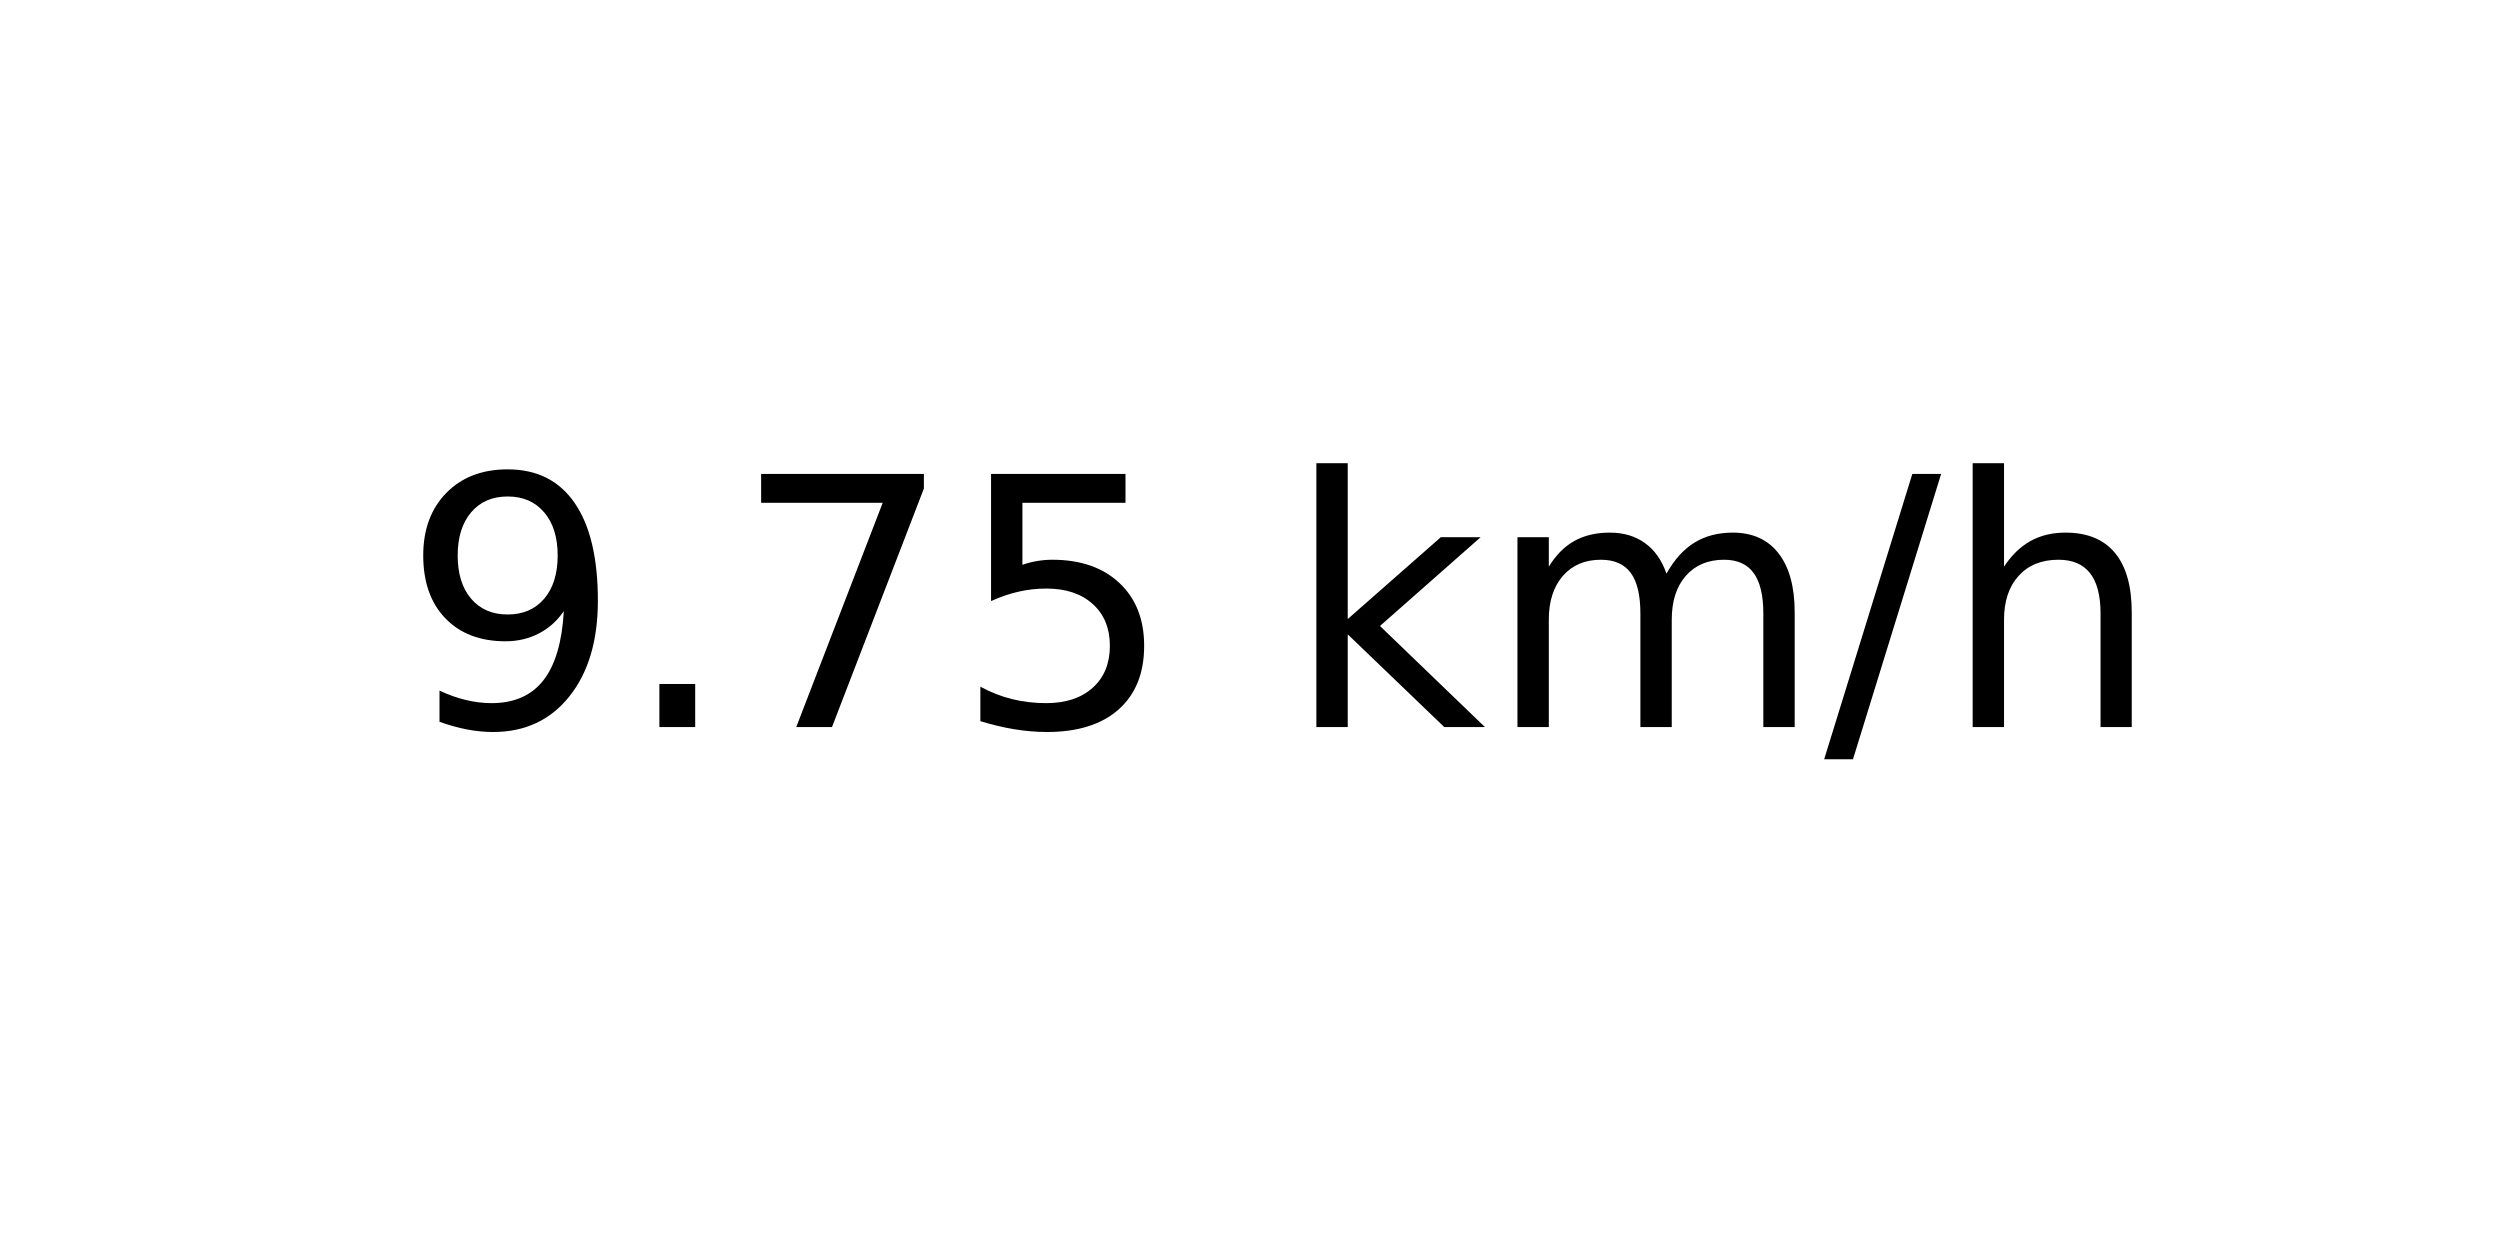
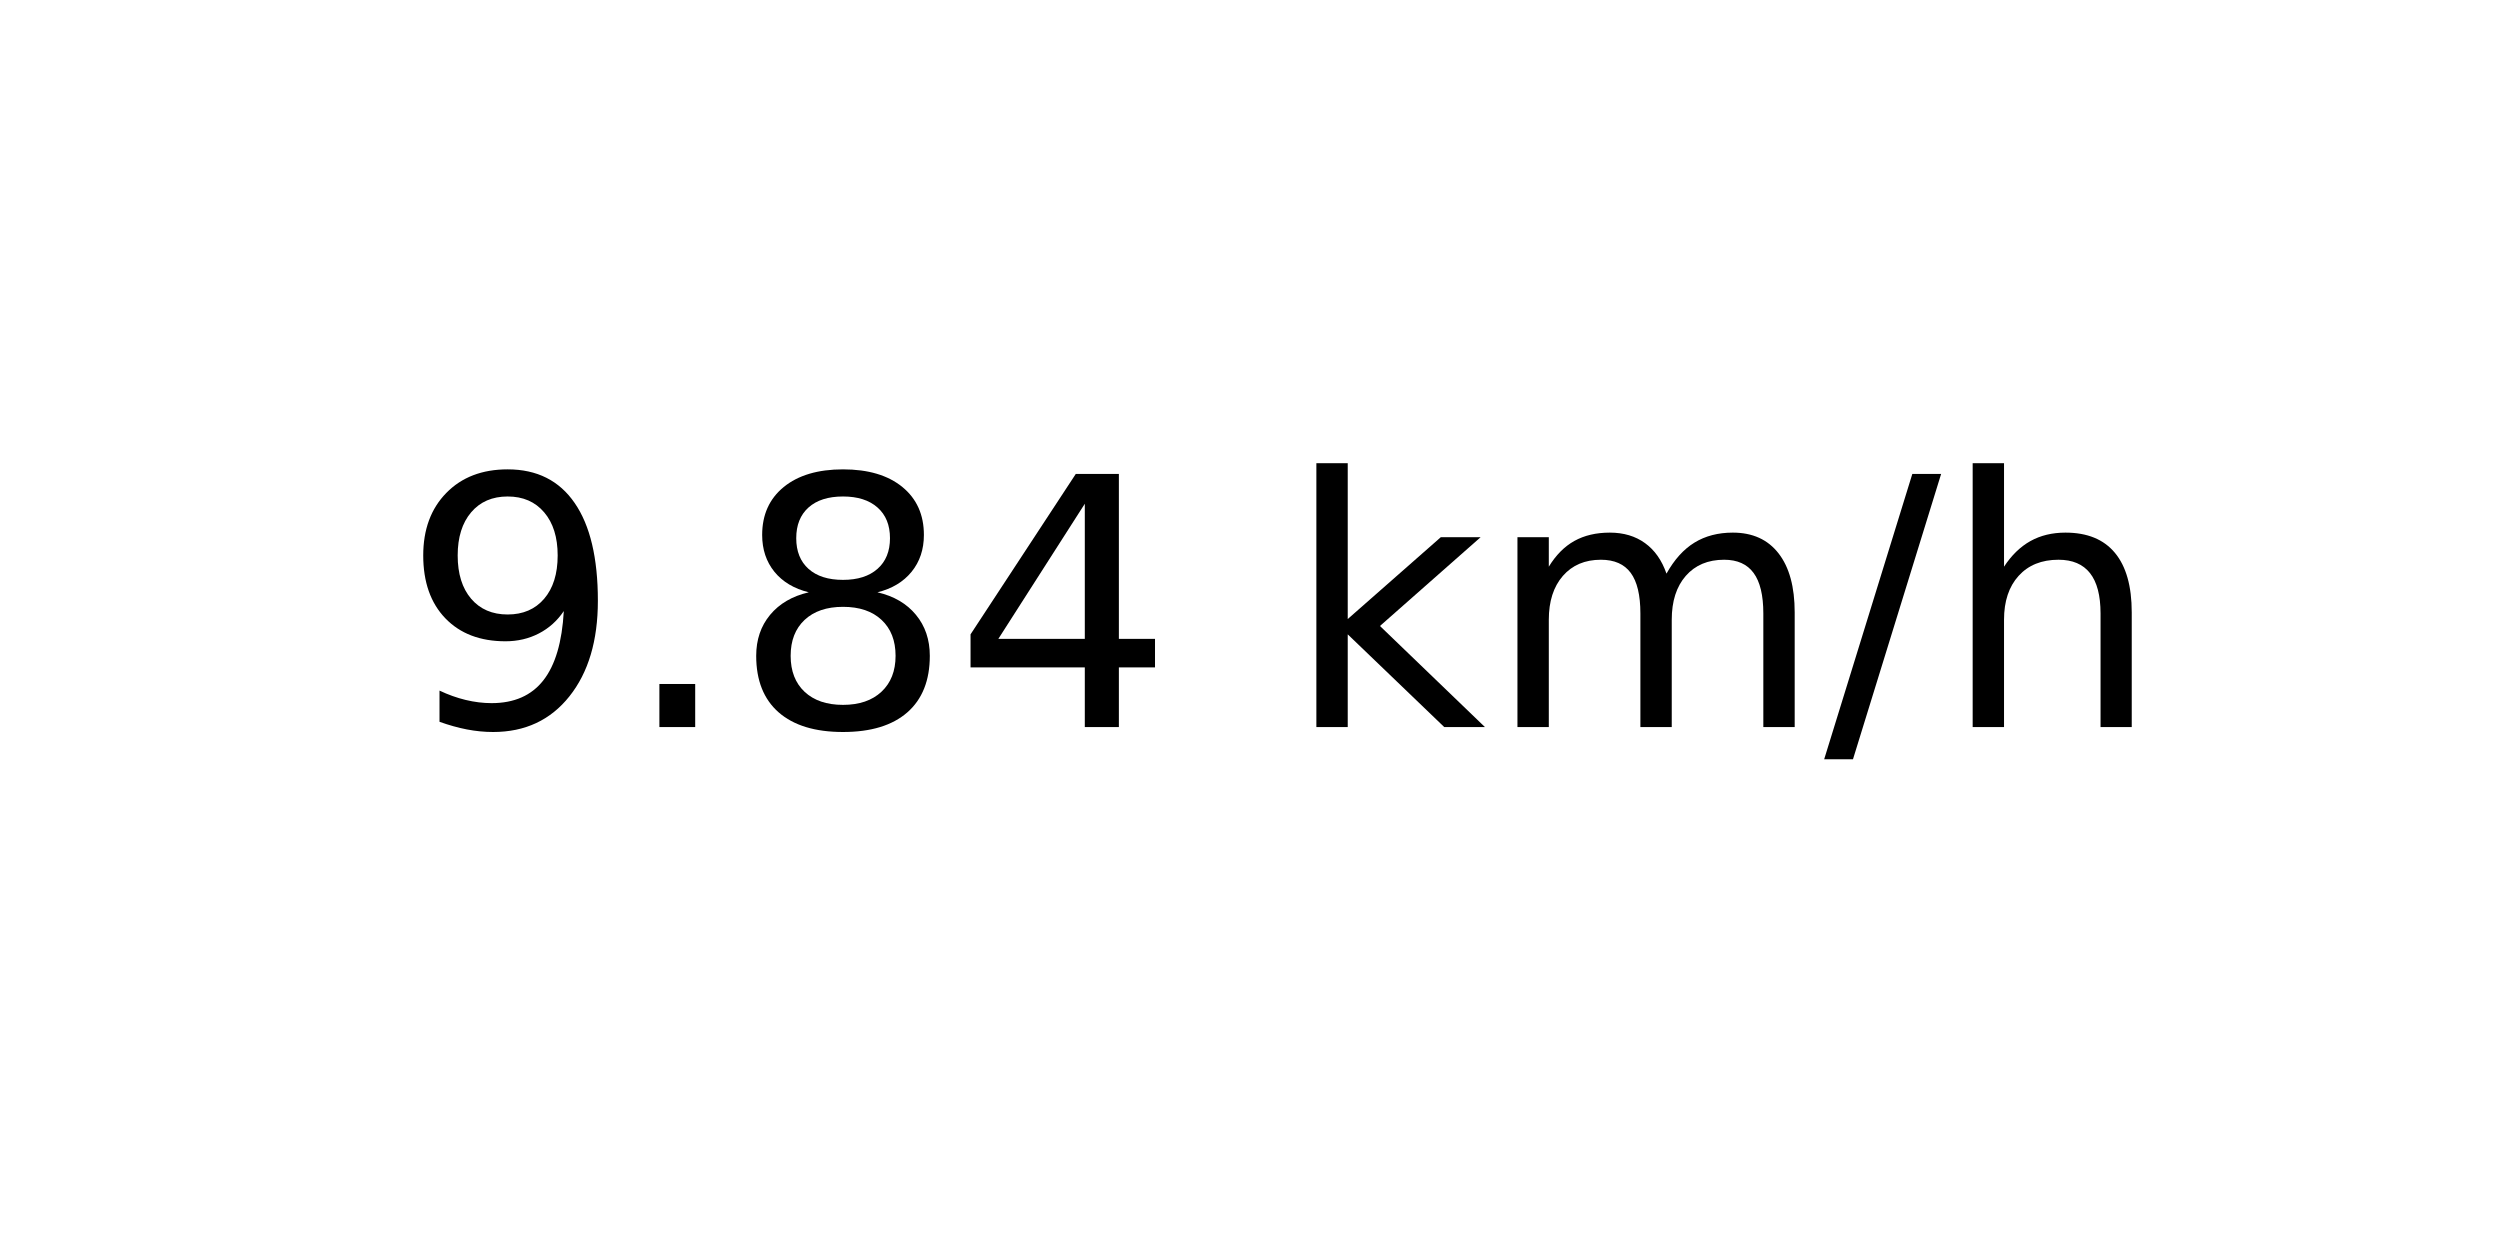
<svg xmlns="http://www.w3.org/2000/svg" xmlns:xlink="http://www.w3.org/1999/xlink" width="72pt" height="36pt" viewBox="0 0 72 36" version="1.1">
  <defs>
    <style type="text/css">*{stroke-linejoin: round; stroke-linecap: butt}</style>
  </defs>
  <g id="figure_1">
    <g id="axes_1">
      <g id="text_1">
        <g transform="translate(11.55937 20.93937) scale(0.1 -0.1)">
          <defs>
            <path id="DejaVuSans-39" d="M 703 97  L 703 672  Q 941 559 1184 500  Q 1428 441 1663 441  Q 2288 441 2617 861  Q 2947 1281 2994 2138  Q 2813 1869 2534 1725  Q 2256 1581 1919 1581  Q 1219 1581 811 2004  Q 403 2428 403 3163  Q 403 3881 828 4315  Q 1253 4750 1959 4750  Q 2769 4750 3195 4129  Q 3622 3509 3622 2328  Q 3622 1225 3098 567  Q 2575 -91 1691 -91  Q 1453 -91 1209 -44  Q 966 3 703 97  z M 1959 2075  Q 2384 2075 2632 2365  Q 2881 2656 2881 3163  Q 2881 3666 2632 3958  Q 2384 4250 1959 4250  Q 1534 4250 1286 3958  Q 1038 3666 1038 3163  Q 1038 2656 1286 2365  Q 1534 2075 1959 2075  z " transform="scale(0.015625)" />
            <path id="DejaVuSans-2e" d="M 684 794  L 1344 794  L 1344 0  L 684 0  L 684 794  z " transform="scale(0.015625)" />
-             <path id="DejaVuSans-37" d="M 525 4666  L 3525 4666  L 3525 4397  L 1831 0  L 1172 0  L 2766 4134  L 525 4134  L 525 4666  z " transform="scale(0.015625)" />
-             <path id="DejaVuSans-35" d="M 691 4666  L 3169 4666  L 3169 4134  L 1269 4134  L 1269 2991  Q 1406 3038 1543 3061  Q 1681 3084 1819 3084  Q 2600 3084 3056 2656  Q 3513 2228 3513 1497  Q 3513 744 3044 326  Q 2575 -91 1722 -91  Q 1428 -91 1123 -41  Q 819 9 494 109  L 494 744  Q 775 591 1075 516  Q 1375 441 1709 441  Q 2250 441 2565 725  Q 2881 1009 2881 1497  Q 2881 1984 2565 2268  Q 2250 2553 1709 2553  Q 1456 2553 1204 2497  Q 953 2441 691 2322  L 691 4666  z " transform="scale(0.015625)" />
+             <path id="DejaVuSans-38" d="M 2034 2216  Q 1584 2216 1326 1975  Q 1069 1734 1069 1313  Q 1069 891 1326 650  Q 1584 409 2034 409  Q 2484 409 2743 651  Q 3003 894 3003 1313  Q 3003 1734 2745 1975  Q 2488 2216 2034 2216  z M 1403 2484  Q 997 2584 770 2862  Q 544 3141 544 3541  Q 544 4100 942 4425  Q 1341 4750 2034 4750  Q 2731 4750 3128 4425  Q 3525 4100 3525 3541  Q 3525 3141 3298 2862  Q 3072 2584 2669 2484  Q 3125 2378 3379 2068  Q 3634 1759 3634 1313  Q 3634 634 3220 271  Q 2806 -91 2034 -91  Q 1263 -91 848 271  Q 434 634 434 1313  Q 434 1759 690 2068  Q 947 2378 1403 2484  z M 1172 3481  Q 1172 3119 1398 2916  Q 1625 2713 2034 2713  Q 2441 2713 2670 2916  Q 2900 3119 2900 3481  Q 2900 3844 2670 4047  Q 2441 4250 2034 4250  Q 1625 4250 1398 4047  Q 1172 3844 1172 3481  z " transform="scale(0.015625)" />
+             <path id="DejaVuSans-34" d="M 2419 4116  L 825 1625  L 2419 1625  L 2419 4116  z M 2253 4666  L 3047 4666  L 3047 1625  L 3713 1625  L 3713 1100  L 3047 1100  L 3047 0  L 2419 0  L 2419 1100  L 313 1100  L 313 1709  L 2253 4666  z " transform="scale(0.015625)" />
            <path id="DejaVuSans-20" transform="scale(0.015625)" />
            <path id="DejaVuSans-6b" d="M 581 4863  L 1159 4863  L 1159 1991  L 2875 3500  L 3609 3500  L 1753 1863  L 3688 0  L 2938 0  L 1159 1709  L 1159 0  L 581 0  L 581 4863  z " transform="scale(0.015625)" />
            <path id="DejaVuSans-6d" d="M 3328 2828  Q 3544 3216 3844 3400  Q 4144 3584 4550 3584  Q 5097 3584 5394 3201  Q 5691 2819 5691 2113  L 5691 0  L 5113 0  L 5113 2094  Q 5113 2597 4934 2840  Q 4756 3084 4391 3084  Q 3944 3084 3684 2787  Q 3425 2491 3425 1978  L 3425 0  L 2847 0  L 2847 2094  Q 2847 2600 2669 2842  Q 2491 3084 2119 3084  Q 1678 3084 1418 2786  Q 1159 2488 1159 1978  L 1159 0  L 581 0  L 581 3500  L 1159 3500  L 1159 2956  Q 1356 3278 1631 3431  Q 1906 3584 2284 3584  Q 2666 3584 2933 3390  Q 3200 3197 3328 2828  z " transform="scale(0.015625)" />
            <path id="DejaVuSans-2f" d="M 1625 4666  L 2156 4666  L 531 -594  L 0 -594  L 1625 4666  z " transform="scale(0.015625)" />
            <path id="DejaVuSans-68" d="M 3513 2113  L 3513 0  L 2938 0  L 2938 2094  Q 2938 2591 2744 2837  Q 2550 3084 2163 3084  Q 1697 3084 1428 2787  Q 1159 2491 1159 1978  L 1159 0  L 581 0  L 581 4863  L 1159 4863  L 1159 2956  Q 1366 3272 1645 3428  Q 1925 3584 2291 3584  Q 2894 3584 3203 3211  Q 3513 2838 3513 2113  z " transform="scale(0.015625)" />
          </defs>
          <use xlink:href="#DejaVuSans-39" />
          <use xlink:href="#DejaVuSans-2e" x="63.623" />
-           <use xlink:href="#DejaVuSans-37" x="95.41" />
-           <use xlink:href="#DejaVuSans-35" x="159.033" />
+           <use xlink:href="#DejaVuSans-38" x="95.41" />
+           <use xlink:href="#DejaVuSans-34" x="159.033" />
          <use xlink:href="#DejaVuSans-20" x="222.656" />
          <use xlink:href="#DejaVuSans-6b" x="254.443" />
          <use xlink:href="#DejaVuSans-6d" x="312.354" />
          <use xlink:href="#DejaVuSans-2f" x="409.766" />
          <use xlink:href="#DejaVuSans-68" x="443.457" />
        </g>
      </g>
    </g>
  </g>
</svg>
